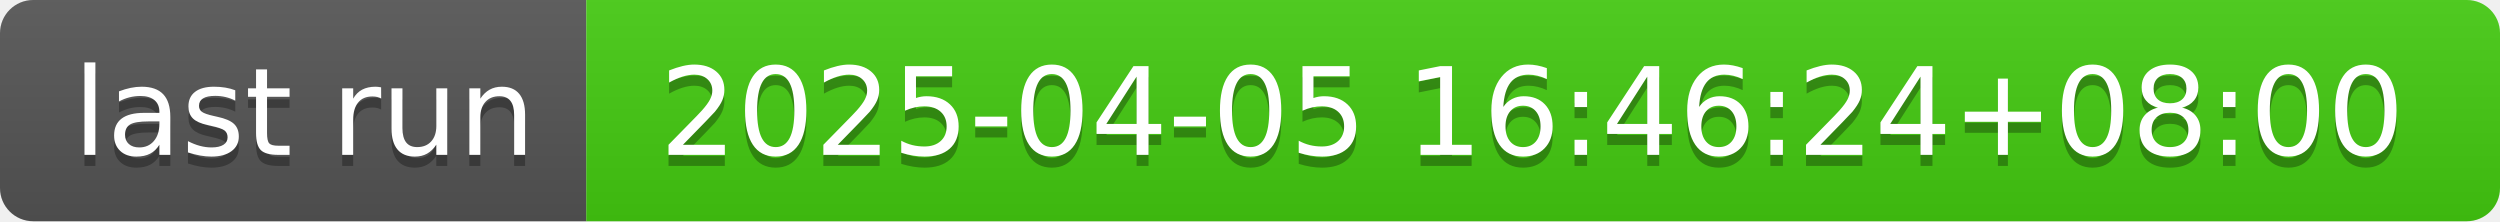
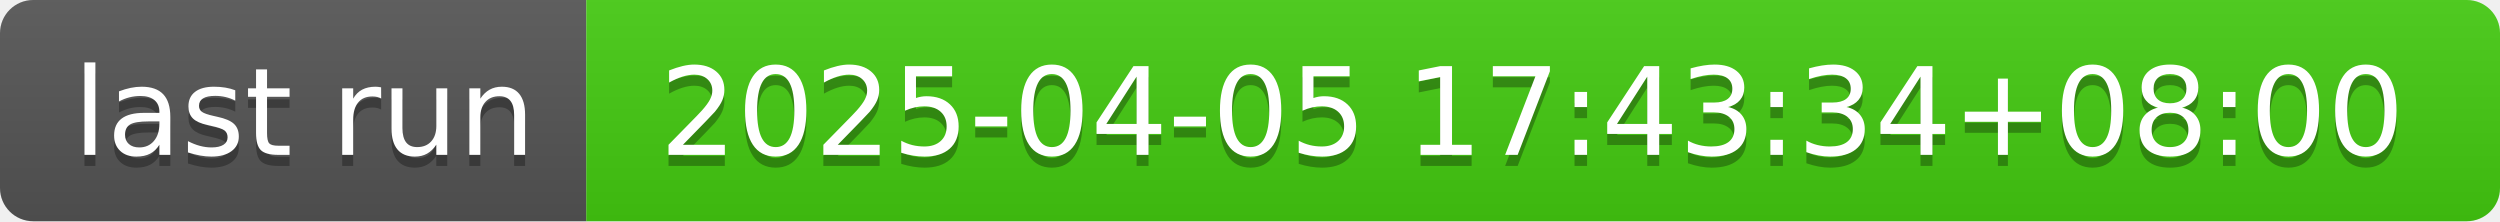
- <svg xmlns="http://www.w3.org/2000/svg" width="226" height="20" role="img" aria-label="last run: 2025-04-05 16:46:24+08:00">
+ <svg xmlns="http://www.w3.org/2000/svg" width="226" height="20" role="img" aria-label="last run: 2025-04-05 17:43:34+08:00">
  <linearGradient id="s" x2="0" y2="100%">
    <stop offset="0" stop-color="#bbb" stop-opacity=".1" />
    <stop offset="1" stop-opacity=".1" />
  </linearGradient>
  <clipPath id="r">
    <rect width="226" height="20" rx="3" fill="#fff" />
  </clipPath>
  <g clip-path="url(#r)">
    <rect width="53" height="20" fill="#555" />
    <rect x="53" width="173" height="20" fill="#4c1" />
    <rect width="226" height="20" fill="url(#s)" />
  </g>
  <g fill="#fff" text-anchor="middle" font-family="Verdana,Geneva,DejaVu Sans,sans-serif" text-rendering="geometricPrecision" font-size="110">
    <text aria-hidden="true" x="275" y="150" fill="#010101" fill-opacity=".3" transform="scale(.1)" textLength="430">last run</text>
    <text x="275" y="140" transform="scale(.1)" fill="#fff" textLength="430">last run</text>
-     <text aria-hidden="true" x="1385" y="150" fill="#010101" fill-opacity=".3" transform="scale(.1)" textLength="1630">2025-04-05 16:46:24+08:00</text>
-     <text x="1385" y="140" transform="scale(.1)" fill="#fff" textLength="1630">2025-04-05 16:46:24+08:00</text>
+     <text aria-hidden="true" x="1385" y="150" fill="#010101" fill-opacity=".3" transform="scale(.1)" textLength="1630">2025-04-05 17:43:34+08:00</text>
+     <text x="1385" y="140" transform="scale(.1)" fill="#fff" textLength="1630">2025-04-05 17:43:34+08:00</text>
  </g>
</svg>
